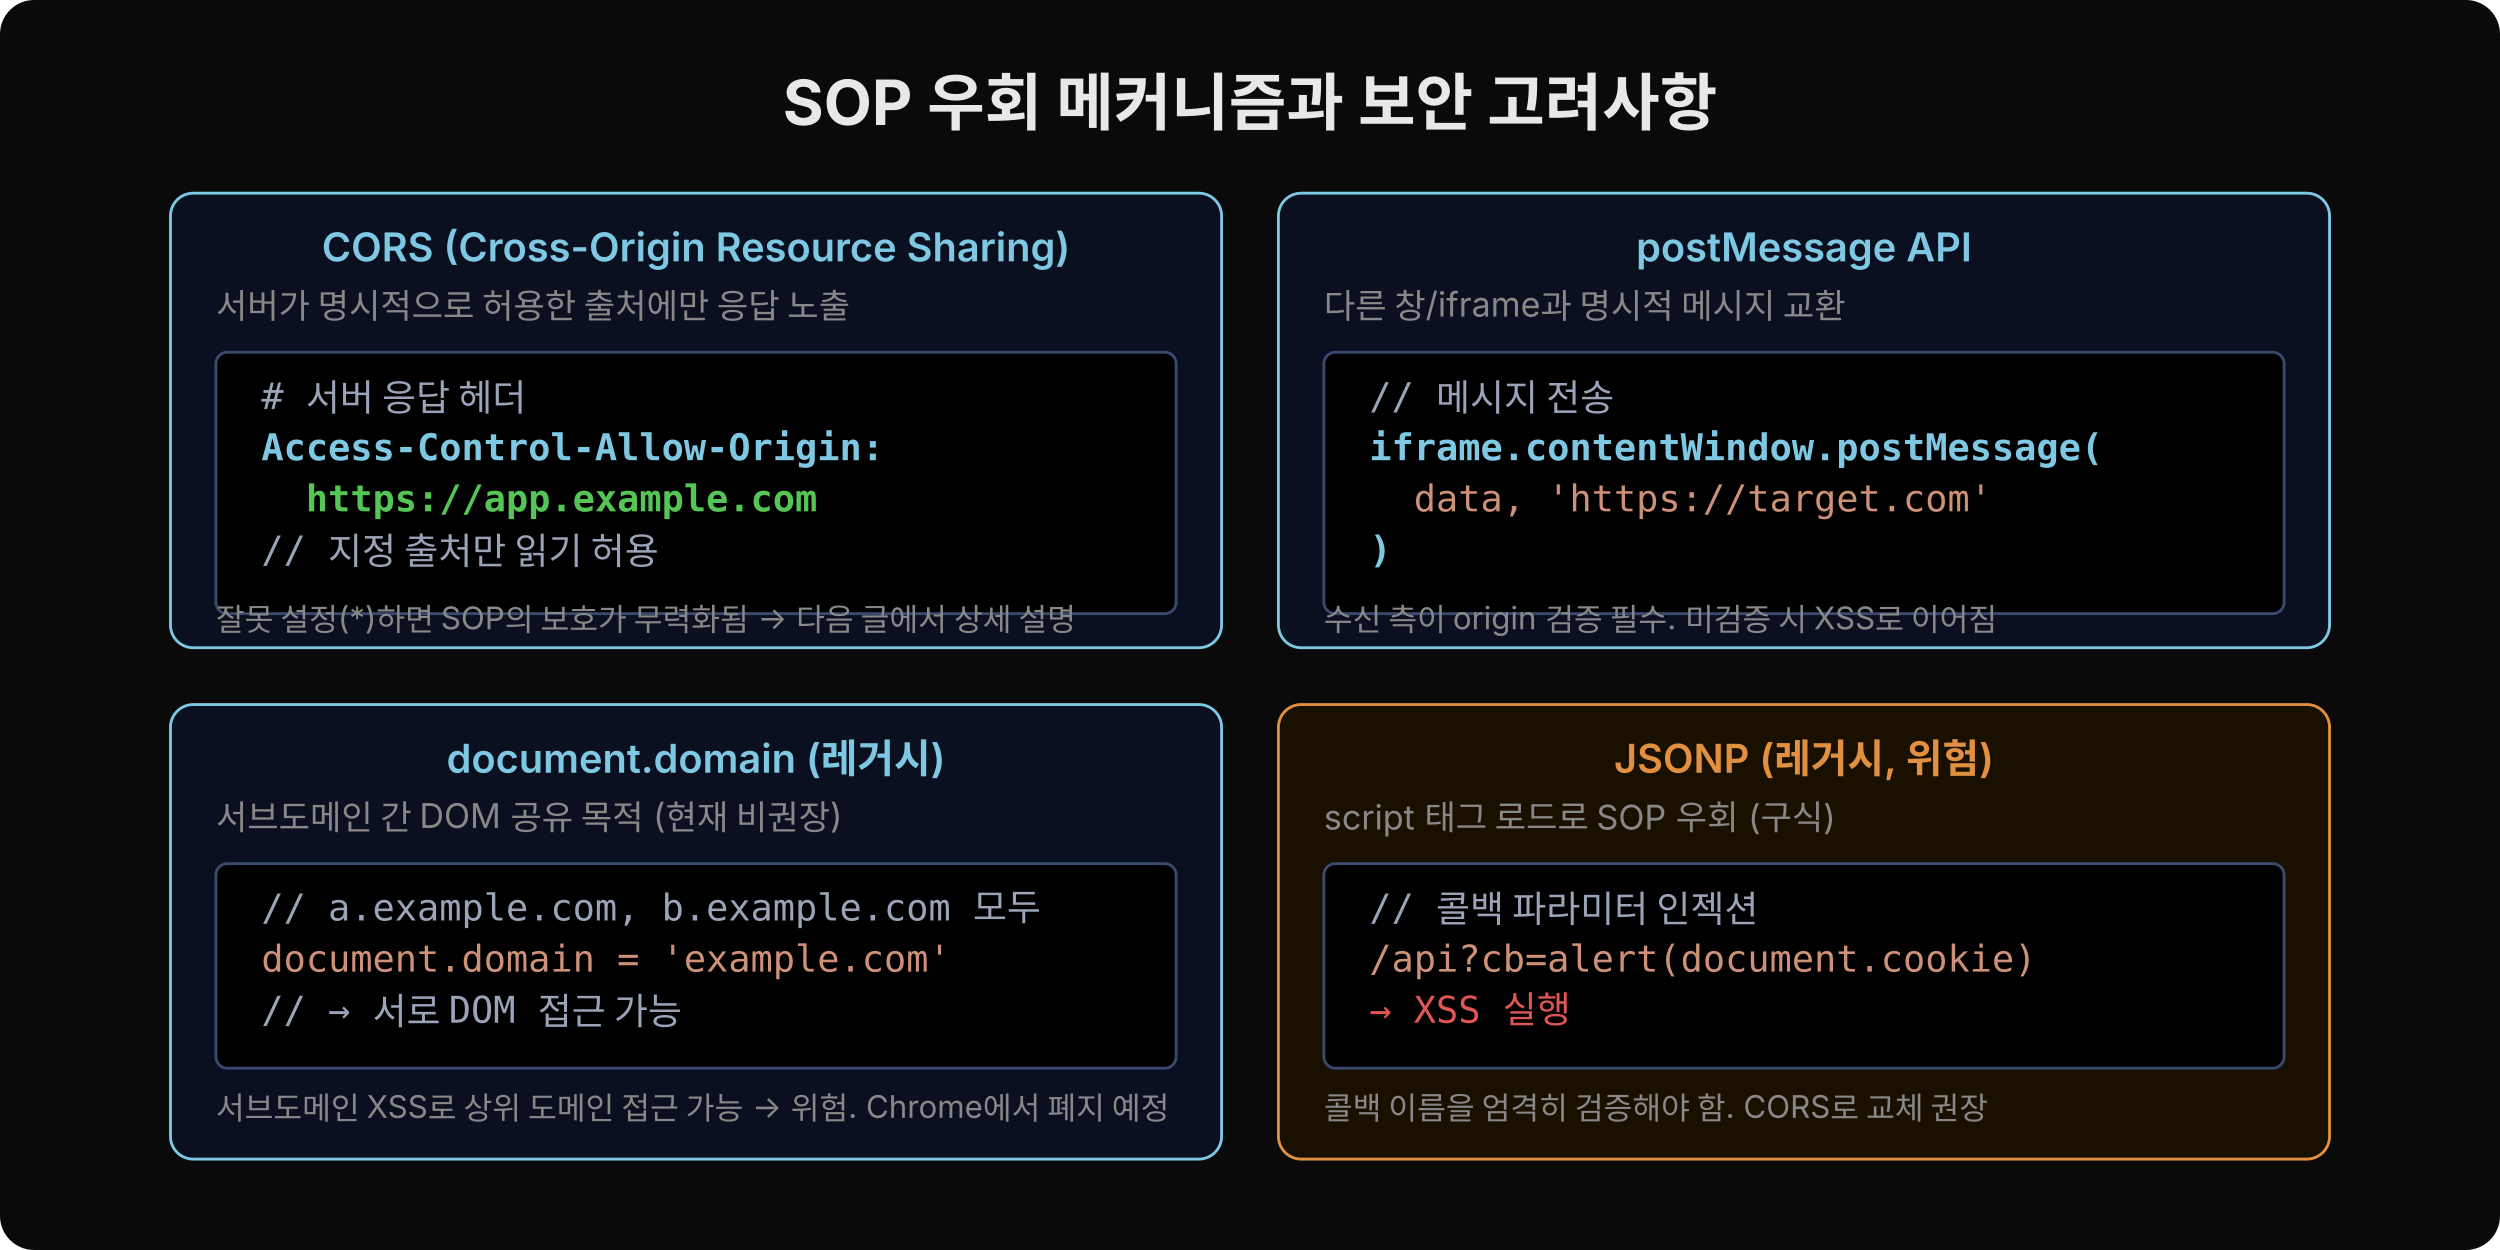
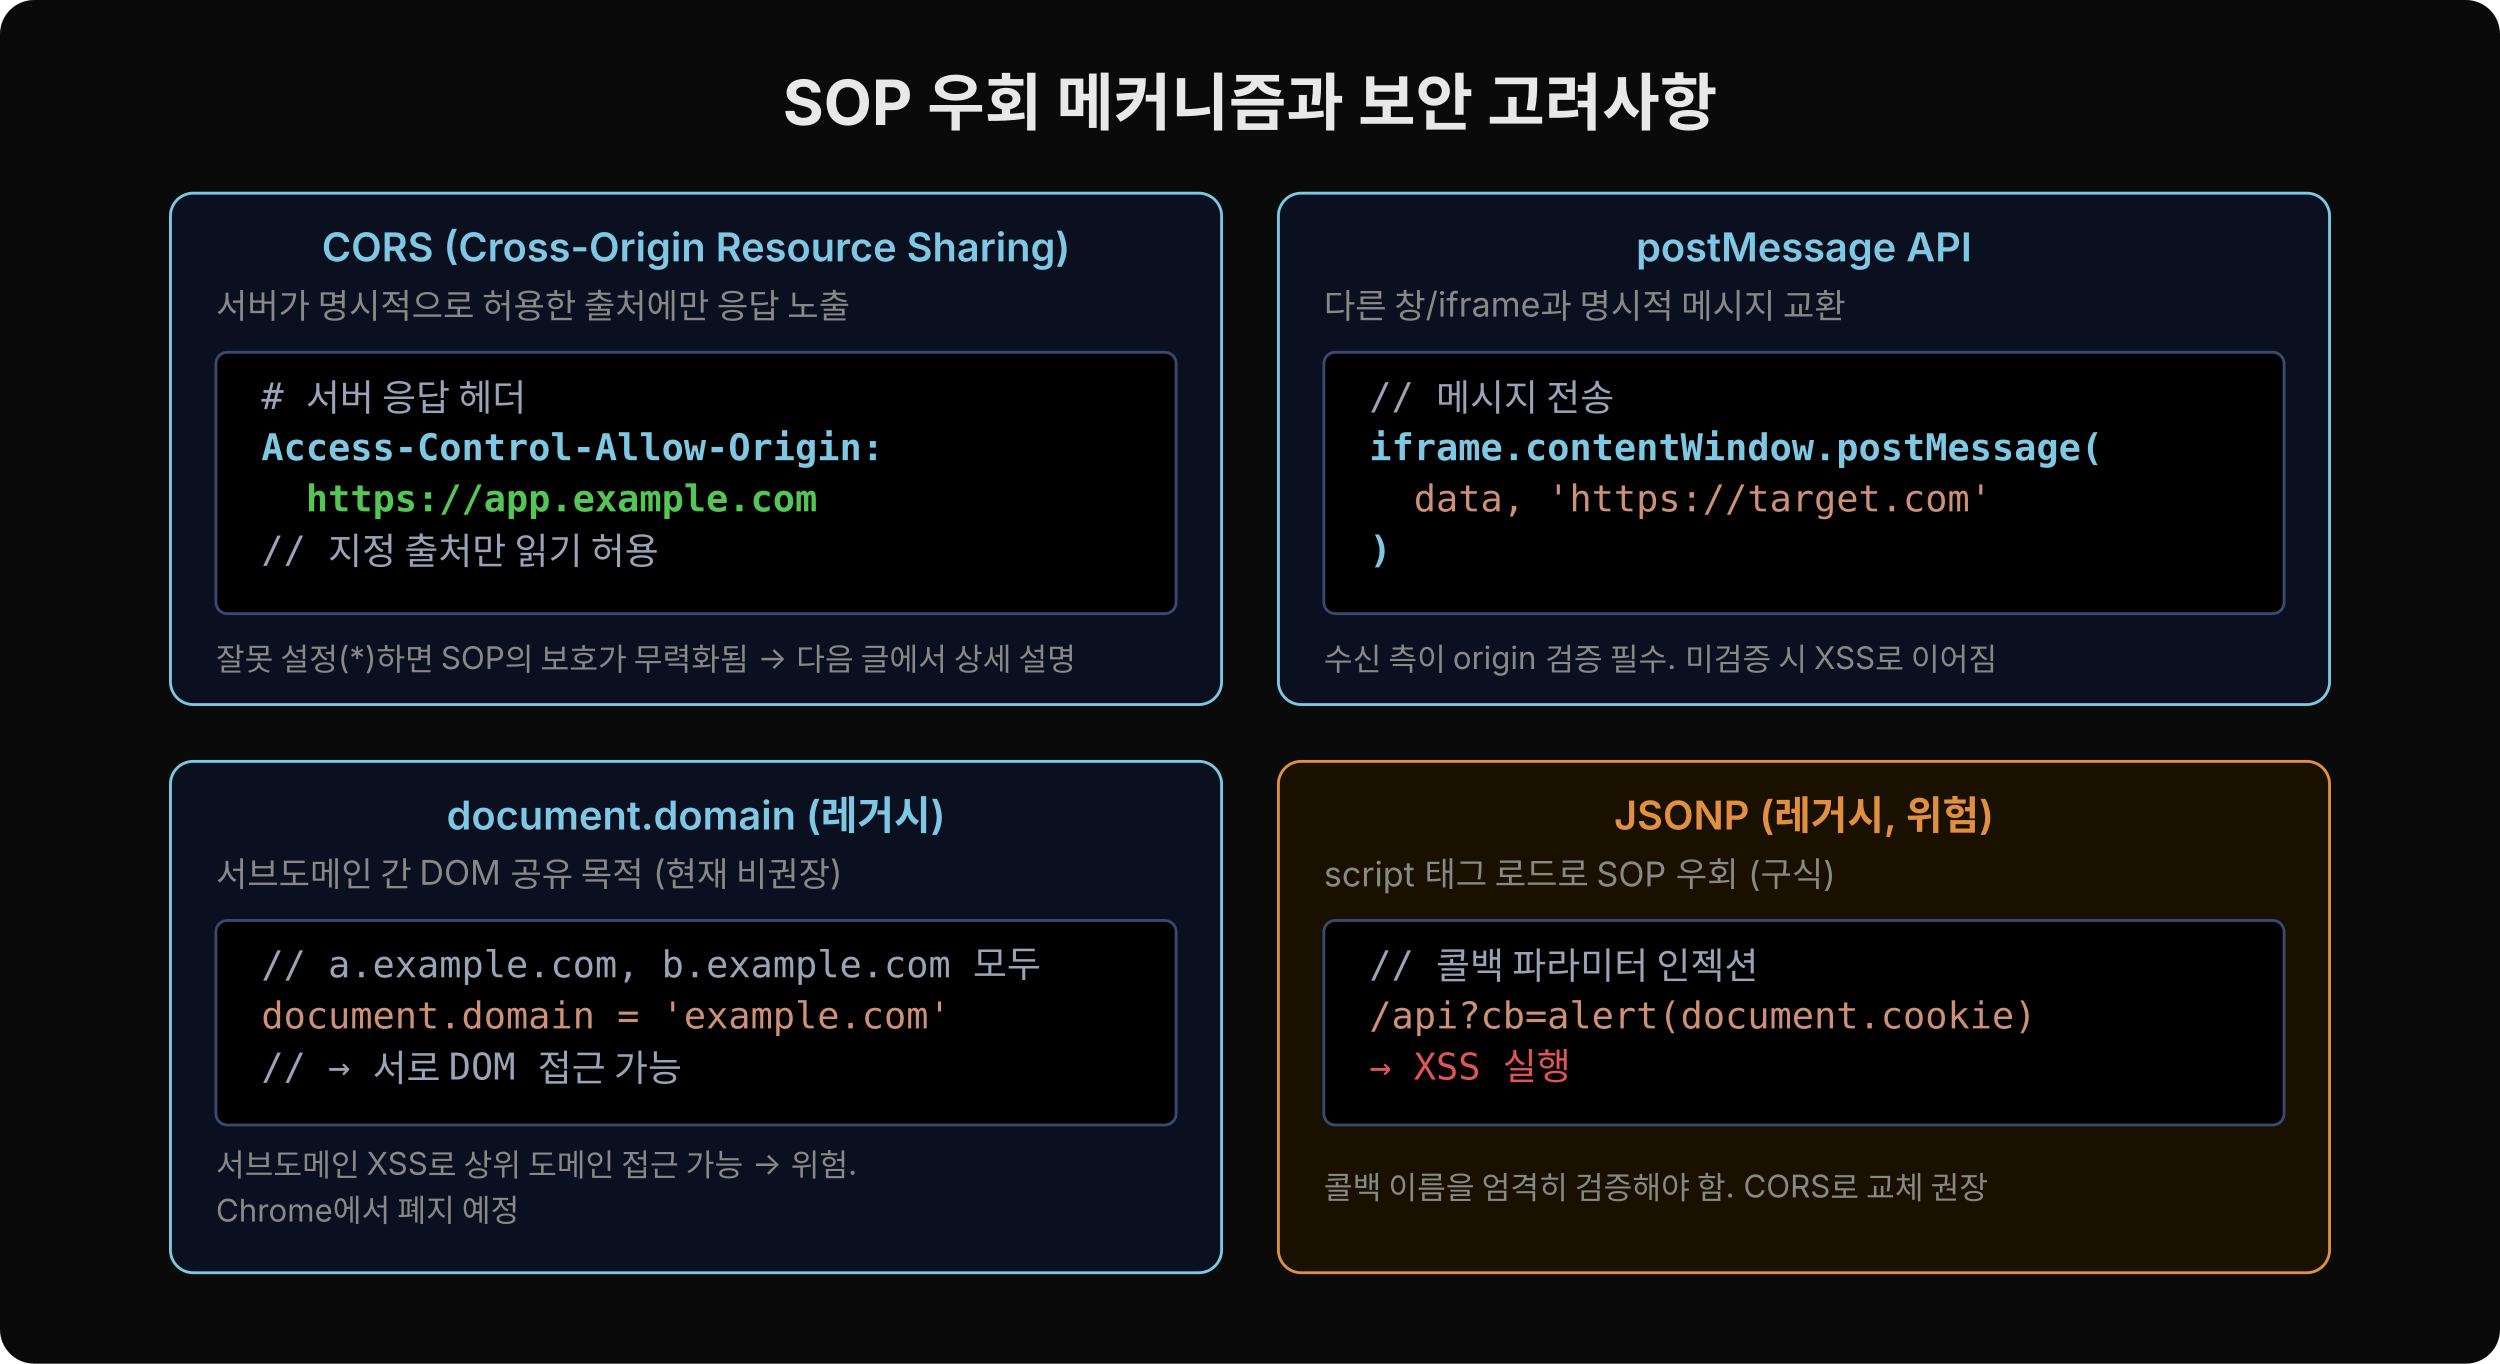
- <svg xmlns="http://www.w3.org/2000/svg" width="880" height="440" viewBox="0 0 880 440">
+ <svg xmlns="http://www.w3.org/2000/svg" width="880" height="480" viewBox="0 0 880 480">
  <defs>
    <marker id="arr-blue" viewBox="0 0 14 14" refX="12" refY="7" markerUnits="userSpaceOnUse" markerWidth="14" markerHeight="14" orient="auto">
      <path d="M 0 0 L 13 7 L 0 14 z" fill="#7ec8e3" />
    </marker>
    <marker id="arr-orange" viewBox="0 0 14 14" refX="12" refY="7" markerUnits="userSpaceOnUse" markerWidth="14" markerHeight="14" orient="auto">
      <path d="M 0 0 L 13 7 L 0 14 z" fill="#e09040" />
    </marker>
  </defs>
-   <rect width="880" height="440" fill="#0a0a0a" rx="12" />
+   <rect width="880" height="480" fill="#0a0a0a" rx="12" />
  <text x="440" y="44" text-anchor="middle" font-family="'Wanted Sans Variable','Wanted Sans',-apple-system,sans-serif" font-size="22" font-weight="700" fill="#e8e8e8">SOP 우회 메커니즘과 보안 고려사항</text>
-   <rect x="60" y="68" width="370" height="160" rx="8" fill="#0a1020" stroke="#7ec8e3" stroke-width="1" />
+   <rect x="60" y="68" width="370" height="180" rx="8" fill="#0a1020" stroke="#7ec8e3" stroke-width="1" />
  <text x="245" y="92" text-anchor="middle" font-family="'Wanted Sans Variable','Wanted Sans',-apple-system,sans-serif" font-size="14" font-weight="600" fill="#7ec8e3">CORS (Cross-Origin Resource Sharing)</text>
  <text x="76" y="112" font-family="'Wanted Sans Variable','Wanted Sans',-apple-system,sans-serif" font-size="12" fill="#888">서버가 명시적으로 허용한 출처에만 응답 노출</text>
  <rect x="76" y="124" width="338" height="92" rx="4" fill="#000000" stroke="#3a4a6e" stroke-width="1" />
  <text x="92" y="144" font-family="'JetBrains Mono','Menlo','Consolas',monospace" font-size="13" fill="#9aa4b8" xml:space="preserve"># 서버 응답 헤더</text>
  <text x="92" y="162" font-family="'JetBrains Mono','Menlo','Consolas',monospace" font-size="13" fill="#7ec8e3" font-weight="600" xml:space="preserve">Access-Control-Allow-Origin:</text>
  <text x="92" y="180" font-family="'JetBrains Mono','Menlo','Consolas',monospace" font-size="13" fill="#55c555" font-weight="600" xml:space="preserve">  https://app.example.com</text>
  <text x="92" y="198" font-family="'JetBrains Mono','Menlo','Consolas',monospace" font-size="13" fill="#9aa4b8" xml:space="preserve">// 지정 출처만 읽기 허용</text>
-   <text x="76" y="222" font-family="'Wanted Sans Variable','Wanted Sans',-apple-system,sans-serif" font-size="11" fill="#888">잘못 설정(*)하면 SOP의 보호가 무력화됨 → 다음 글에서 상세 설명</text>
-   <rect x="450" y="68" width="370" height="160" rx="8" fill="#0a1020" stroke="#7ec8e3" stroke-width="1" />
+   <text x="76" y="236" font-family="'Wanted Sans Variable','Wanted Sans',-apple-system,sans-serif" font-size="11" fill="#888">잘못 설정(*)하면 SOP의 보호가 무력화됨 → 다음 글에서 상세 설명</text>
+   <rect x="450" y="68" width="370" height="180" rx="8" fill="#0a1020" stroke="#7ec8e3" stroke-width="1" />
  <text x="635" y="92" text-anchor="middle" font-family="'Wanted Sans Variable','Wanted Sans',-apple-system,sans-serif" font-size="14" font-weight="600" fill="#7ec8e3">postMessage API</text>
  <text x="466" y="112" font-family="'Wanted Sans Variable','Wanted Sans',-apple-system,sans-serif" font-size="12" fill="#888">다른 창/iframe과 명시적 메시지 교환</text>
  <rect x="466" y="124" width="338" height="92" rx="4" fill="#000000" stroke="#3a4a6e" stroke-width="1" />
  <text x="482" y="144" font-family="'JetBrains Mono','Menlo','Consolas',monospace" font-size="13" fill="#9aa4b8" xml:space="preserve">// 메시지 전송</text>
  <text x="482" y="162" font-family="'JetBrains Mono','Menlo','Consolas',monospace" font-size="13" fill="#7ec8e3" font-weight="600" xml:space="preserve">iframe.contentWindow.postMessage(</text>
  <text x="482" y="180" font-family="'JetBrains Mono','Menlo','Consolas',monospace" font-size="13" fill="#ce9178" xml:space="preserve">  data, 'https://target.com'</text>
  <text x="482" y="198" font-family="'JetBrains Mono','Menlo','Consolas',monospace" font-size="13" fill="#7ec8e3" font-weight="600" xml:space="preserve">)</text>
-   <text x="466" y="222" font-family="'Wanted Sans Variable','Wanted Sans',-apple-system,sans-serif" font-size="11" fill="#888">수신 측이 origin 검증 필수. 미검증 시 XSS로 이어짐</text>
-   <rect x="60" y="248" width="370" height="160" rx="8" fill="#0a1020" stroke="#7ec8e3" stroke-width="1" />
-   <text x="245" y="272" text-anchor="middle" font-family="'Wanted Sans Variable','Wanted Sans',-apple-system,sans-serif" font-size="14" font-weight="600" fill="#7ec8e3">document.domain (레거시)</text>
-   <text x="76" y="292" font-family="'Wanted Sans Variable','Wanted Sans',-apple-system,sans-serif" font-size="12" fill="#888">서브도메인 간 DOM 공유 목적 (현재 비권장)</text>
-   <rect x="76" y="304" width="338" height="72" rx="4" fill="#000000" stroke="#3a4a6e" stroke-width="1" />
-   <text x="92" y="324" font-family="'JetBrains Mono','Menlo','Consolas',monospace" font-size="13" fill="#9aa4b8" xml:space="preserve">// a.example.com, b.example.com 모두</text>
-   <text x="92" y="342" font-family="'JetBrains Mono','Menlo','Consolas',monospace" font-size="13" fill="#ce9178" xml:space="preserve">document.domain = 'example.com'</text>
-   <text x="92" y="360" font-family="'JetBrains Mono','Menlo','Consolas',monospace" font-size="13" fill="#9aa4b8" xml:space="preserve">// → 서로 DOM 접근 가능</text>
-   <text x="76" y="394" font-family="'Wanted Sans Variable','Wanted Sans',-apple-system,sans-serif" font-size="11" fill="#888">서브도메인 XSS로 상위 도메인 접근 가능 → 위험. Chrome에서 폐지 예정</text>
-   <rect x="450" y="248" width="370" height="160" rx="8" fill="#1a1000" stroke="#e09040" stroke-width="1" />
-   <text x="635" y="272" text-anchor="middle" font-family="'Wanted Sans Variable','Wanted Sans',-apple-system,sans-serif" font-size="14" font-weight="600" fill="#e09040">JSONP (레거시, 위험)</text>
-   <text x="466" y="292" font-family="'Wanted Sans Variable','Wanted Sans',-apple-system,sans-serif" font-size="12" fill="#888">script 태그 로드로 SOP 우회 (구식)</text>
-   <rect x="466" y="304" width="338" height="72" rx="4" fill="#000000" stroke="#3a4a6e" stroke-width="1" />
-   <text x="482" y="324" font-family="'JetBrains Mono','Menlo','Consolas',monospace" font-size="13" fill="#9aa4b8" xml:space="preserve">// 콜백 파라미터 인젝션</text>
-   <text x="482" y="342" font-family="'JetBrains Mono','Menlo','Consolas',monospace" font-size="13" fill="#ce9178" xml:space="preserve">/api?cb=alert(document.cookie)</text>
-   <text x="482" y="360" font-family="'JetBrains Mono','Menlo','Consolas',monospace" font-size="13" fill="#e05555" xml:space="preserve">→ XSS 실행</text>
-   <text x="466" y="394" font-family="'Wanted Sans Variable','Wanted Sans',-apple-system,sans-serif" font-size="11" fill="#888">콜백 이름을 엄격히 검증해야 함. CORS로 교체 권장</text>
+   <text x="466" y="236" font-family="'Wanted Sans Variable','Wanted Sans',-apple-system,sans-serif" font-size="11" fill="#888">수신 측이 origin 검증 필수. 미검증 시 XSS로 이어짐</text>
+   <rect x="60" y="268" width="370" height="180" rx="8" fill="#0a1020" stroke="#7ec8e3" stroke-width="1" />
+   <text x="245" y="292" text-anchor="middle" font-family="'Wanted Sans Variable','Wanted Sans',-apple-system,sans-serif" font-size="14" font-weight="600" fill="#7ec8e3">document.domain (레거시)</text>
+   <text x="76" y="312" font-family="'Wanted Sans Variable','Wanted Sans',-apple-system,sans-serif" font-size="12" fill="#888">서브도메인 간 DOM 공유 목적 (현재 비권장)</text>
+   <rect x="76" y="324" width="338" height="72" rx="4" fill="#000000" stroke="#3a4a6e" stroke-width="1" />
+   <text x="92" y="344" font-family="'JetBrains Mono','Menlo','Consolas',monospace" font-size="13" fill="#9aa4b8" xml:space="preserve">// a.example.com, b.example.com 모두</text>
+   <text x="92" y="362" font-family="'JetBrains Mono','Menlo','Consolas',monospace" font-size="13" fill="#ce9178" xml:space="preserve">document.domain = 'example.com'</text>
+   <text x="92" y="380" font-family="'JetBrains Mono','Menlo','Consolas',monospace" font-size="13" fill="#9aa4b8" xml:space="preserve">// → 서로 DOM 접근 가능</text>
+   <text x="76" y="414" font-family="'Wanted Sans Variable','Wanted Sans',-apple-system,sans-serif" font-size="11" fill="#888">서브도메인 XSS로 상위 도메인 접근 가능 → 위험.</text>
+   <text x="76" y="430" font-family="'Wanted Sans Variable','Wanted Sans',-apple-system,sans-serif" font-size="11" fill="#888">Chrome에서 폐지 예정</text>
+   <rect x="450" y="268" width="370" height="180" rx="8" fill="#1a1000" stroke="#e09040" stroke-width="1" />
+   <text x="635" y="292" text-anchor="middle" font-family="'Wanted Sans Variable','Wanted Sans',-apple-system,sans-serif" font-size="14" font-weight="600" fill="#e09040">JSONP (레거시, 위험)</text>
+   <text x="466" y="312" font-family="'Wanted Sans Variable','Wanted Sans',-apple-system,sans-serif" font-size="12" fill="#888">script 태그 로드로 SOP 우회 (구식)</text>
+   <rect x="466" y="324" width="338" height="72" rx="4" fill="#000000" stroke="#3a4a6e" stroke-width="1" />
+   <text x="482" y="344" font-family="'JetBrains Mono','Menlo','Consolas',monospace" font-size="13" fill="#9aa4b8" xml:space="preserve">// 콜백 파라미터 인젝션</text>
+   <text x="482" y="362" font-family="'JetBrains Mono','Menlo','Consolas',monospace" font-size="13" fill="#ce9178" xml:space="preserve">/api?cb=alert(document.cookie)</text>
+   <text x="482" y="380" font-family="'JetBrains Mono','Menlo','Consolas',monospace" font-size="13" fill="#e05555" xml:space="preserve">→ XSS 실행</text>
+   <text x="466" y="422" font-family="'Wanted Sans Variable','Wanted Sans',-apple-system,sans-serif" font-size="11" fill="#888">콜백 이름을 엄격히 검증해야 함. CORS로 교체 권장</text>
</svg>
